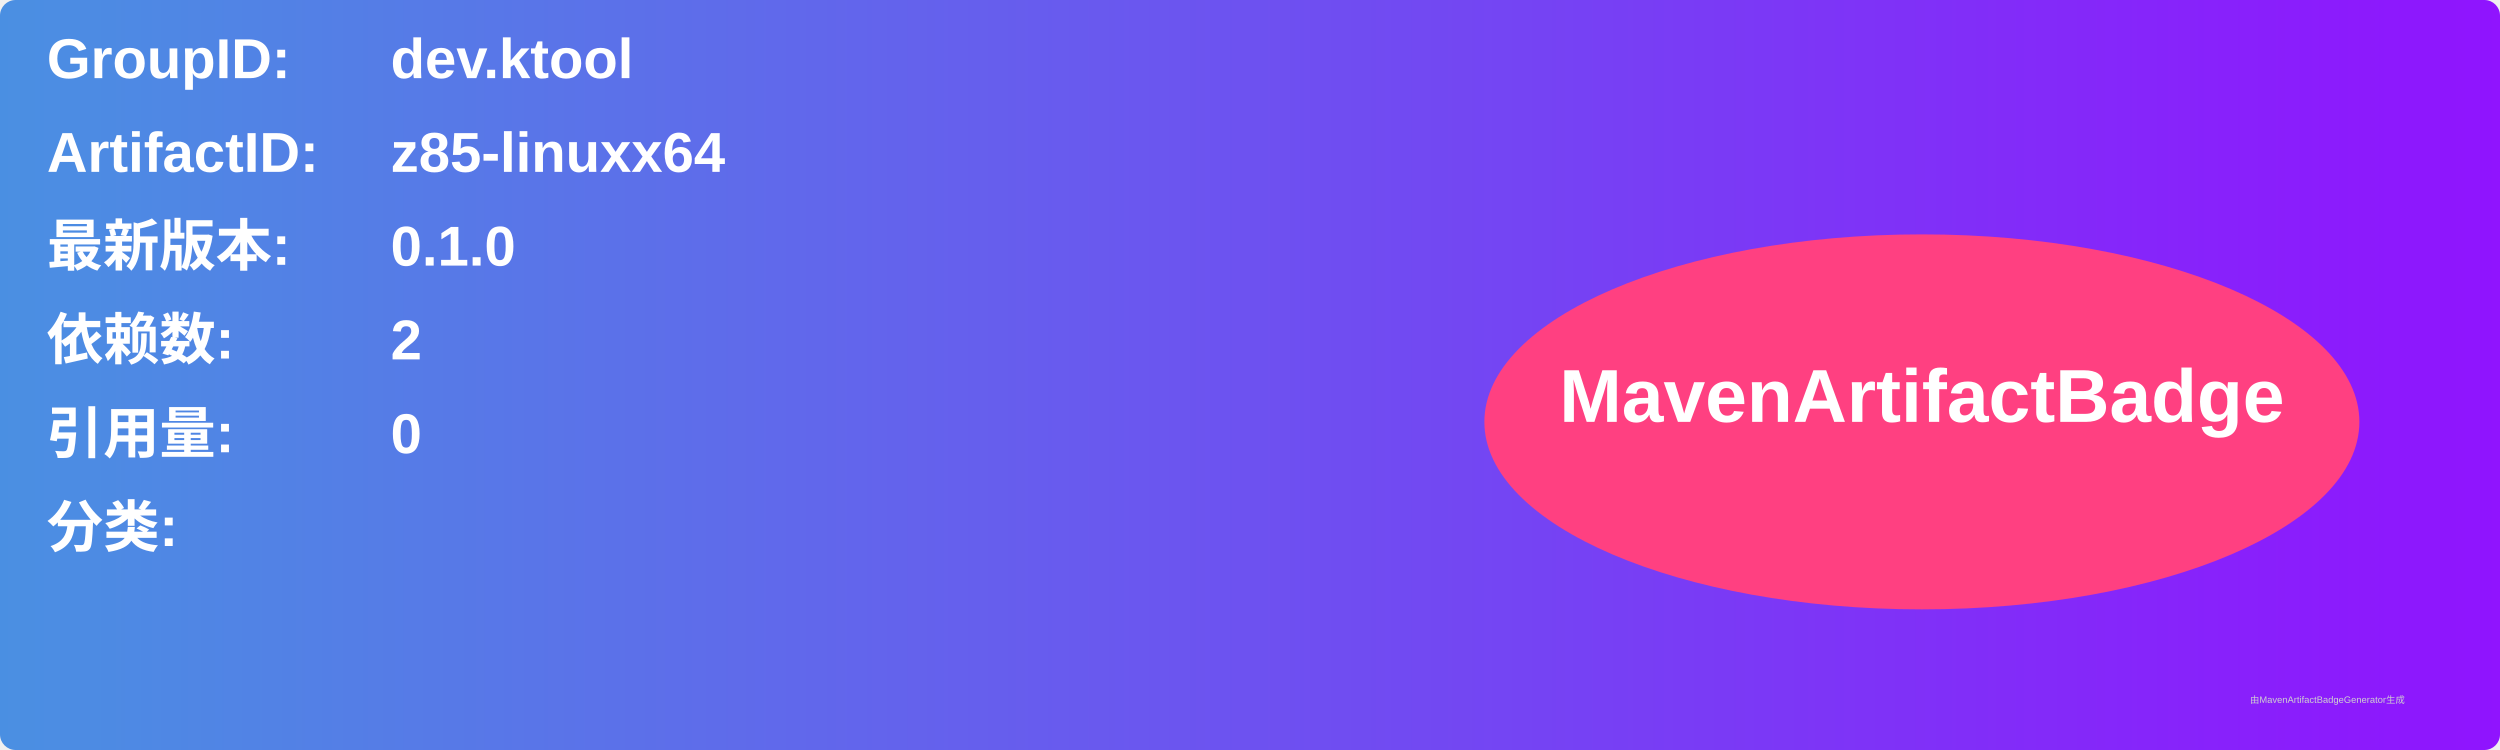
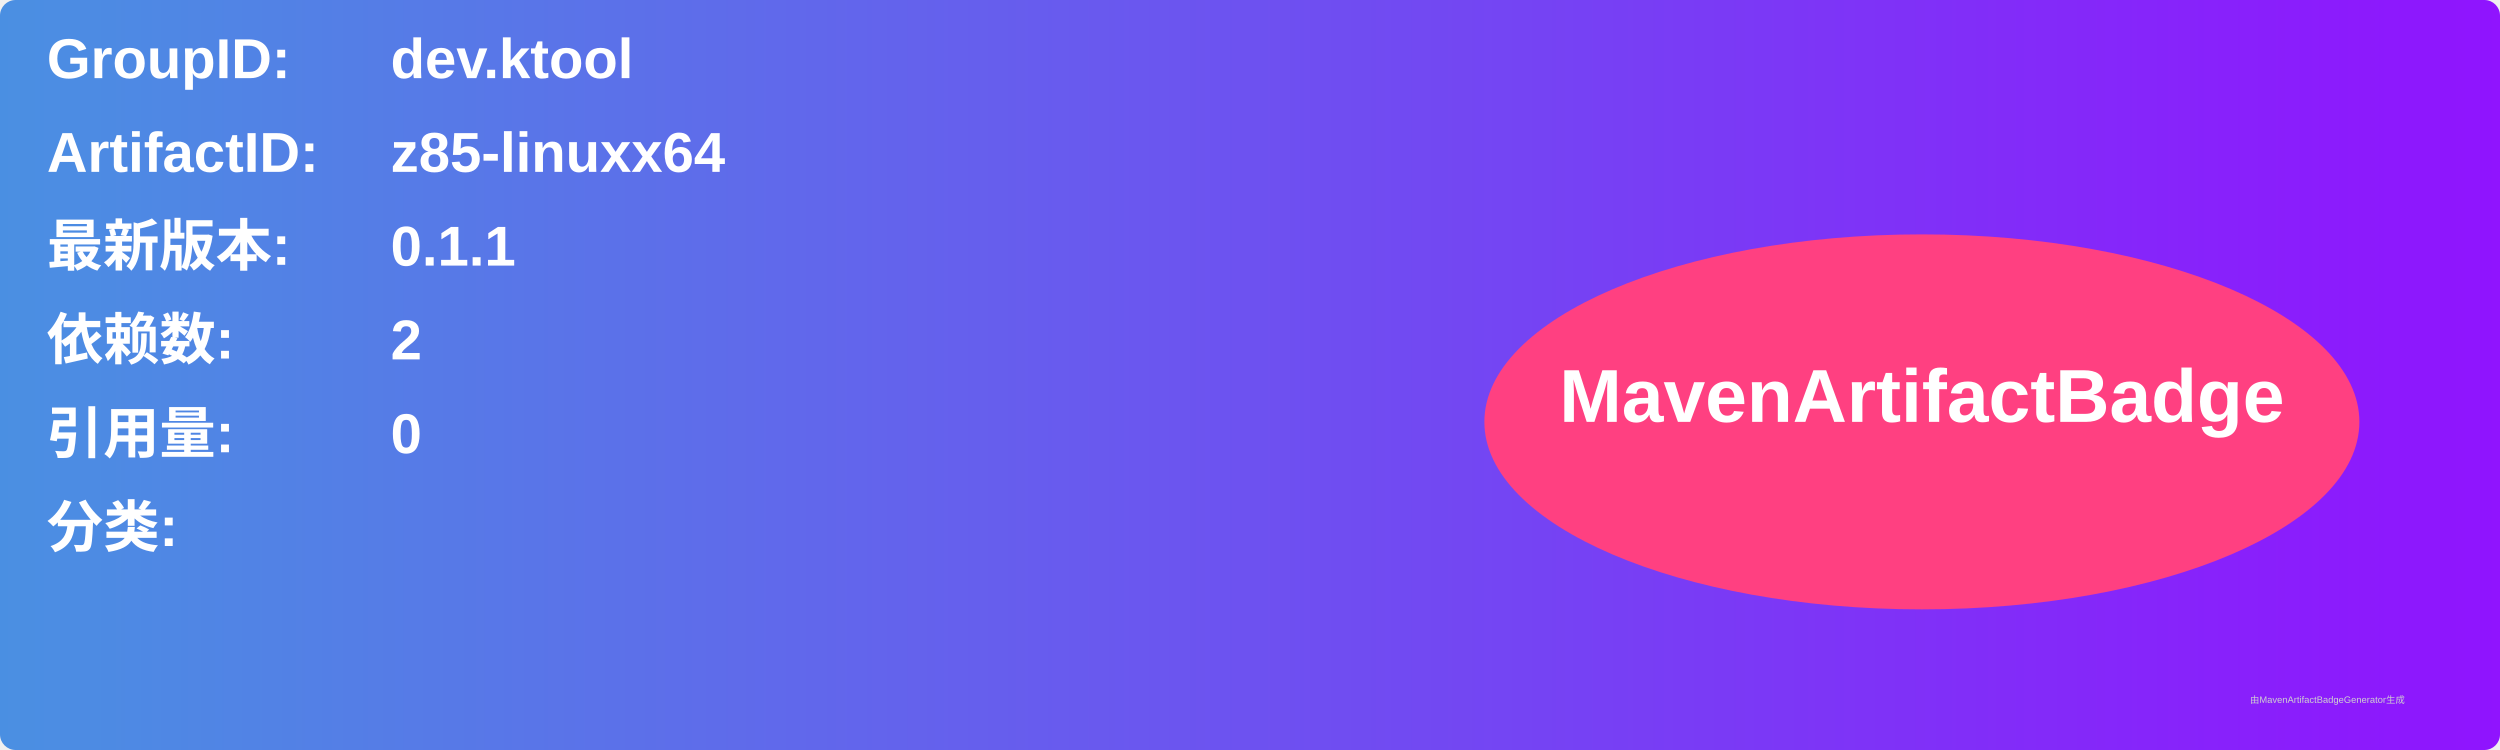
<svg xmlns="http://www.w3.org/2000/svg" width="800" height="240" viewBox="0 0 800 240">
  <linearGradient id="grad" x1="0%" y1="0%" x2="100%" y2="0%">
    <stop offset="0%" stop-color="#4a90e2" />
    <stop offset="100%" stop-color="#9013fe" />
  </linearGradient>
  <rect width="100%" height="100%" rx="5" ry="5" fill="url(#grad)" />
  <g transform="translate(15, 15)">
    <text x="0" y="10" font-family="Arial" font-size="18" fill="white" font-weight="bold" width="260">GroupID:</text>
    <text x="110" y="10" font-family="Arial" font-size="18" fill="white" font-weight="bold" width="460">dev.ktool</text>
    <text x="0" y="40" font-family="Arial" font-size="18" fill="white" font-weight="bold" width="260">ArtifactID:</text>
    <text x="110" y="40" font-family="Arial" font-size="18" fill="white" font-weight="bold" width="460">z85-linuxx64</text>
    <text x="0" y="70" font-family="Arial" font-size="18" fill="white" font-weight="bold">最新版本:</text>
    <text x="110" y="70" font-family="Arial" font-size="18" fill="white" font-weight="bold">
-       <tspan font-weight="bold">0.1.0</tspan>
+       <tspan font-weight="bold">0.1.1</tspan>
    </text>
    <text x="0" y="100" font-family="Arial" font-size="18" fill="white" font-weight="bold">依赖数: </text>
    <text x="110" y="100" font-family="Arial" font-size="18" fill="white">
      <tspan font-weight="bold">2</tspan>
    </text>
    <text x="0" y="130" font-family="Arial" font-size="18" fill="white" font-weight="bold">引用量: </text>
    <text x="110" y="130" font-family="Arial" font-size="18" fill="white">
      <tspan font-weight="bold">0</tspan>
    </text>
    <text x="0" y="160" font-family="Arial" font-size="18" fill="white" font-weight="bold">分类:</text>
    <text x="10" y="190" font-family="Arial" font-size="10" fill="white">
      <tspan font-weight="bold" />
    </text>
    <ellipse cx="600" cy="120" rx="140" ry="60" fill="#ff4081" />
    <text x="600" y="120" text-anchor="middle" font-family="Arial" font-size="24" fill="white" font-weight="bold">MavenArtifactBadge</text>
  </g>
  <text x="720" y="225" font-family="Arial" font-size="3" fill="#d0d0d0">由MavenArtifactBadgeGenerator生成</text>
</svg>
